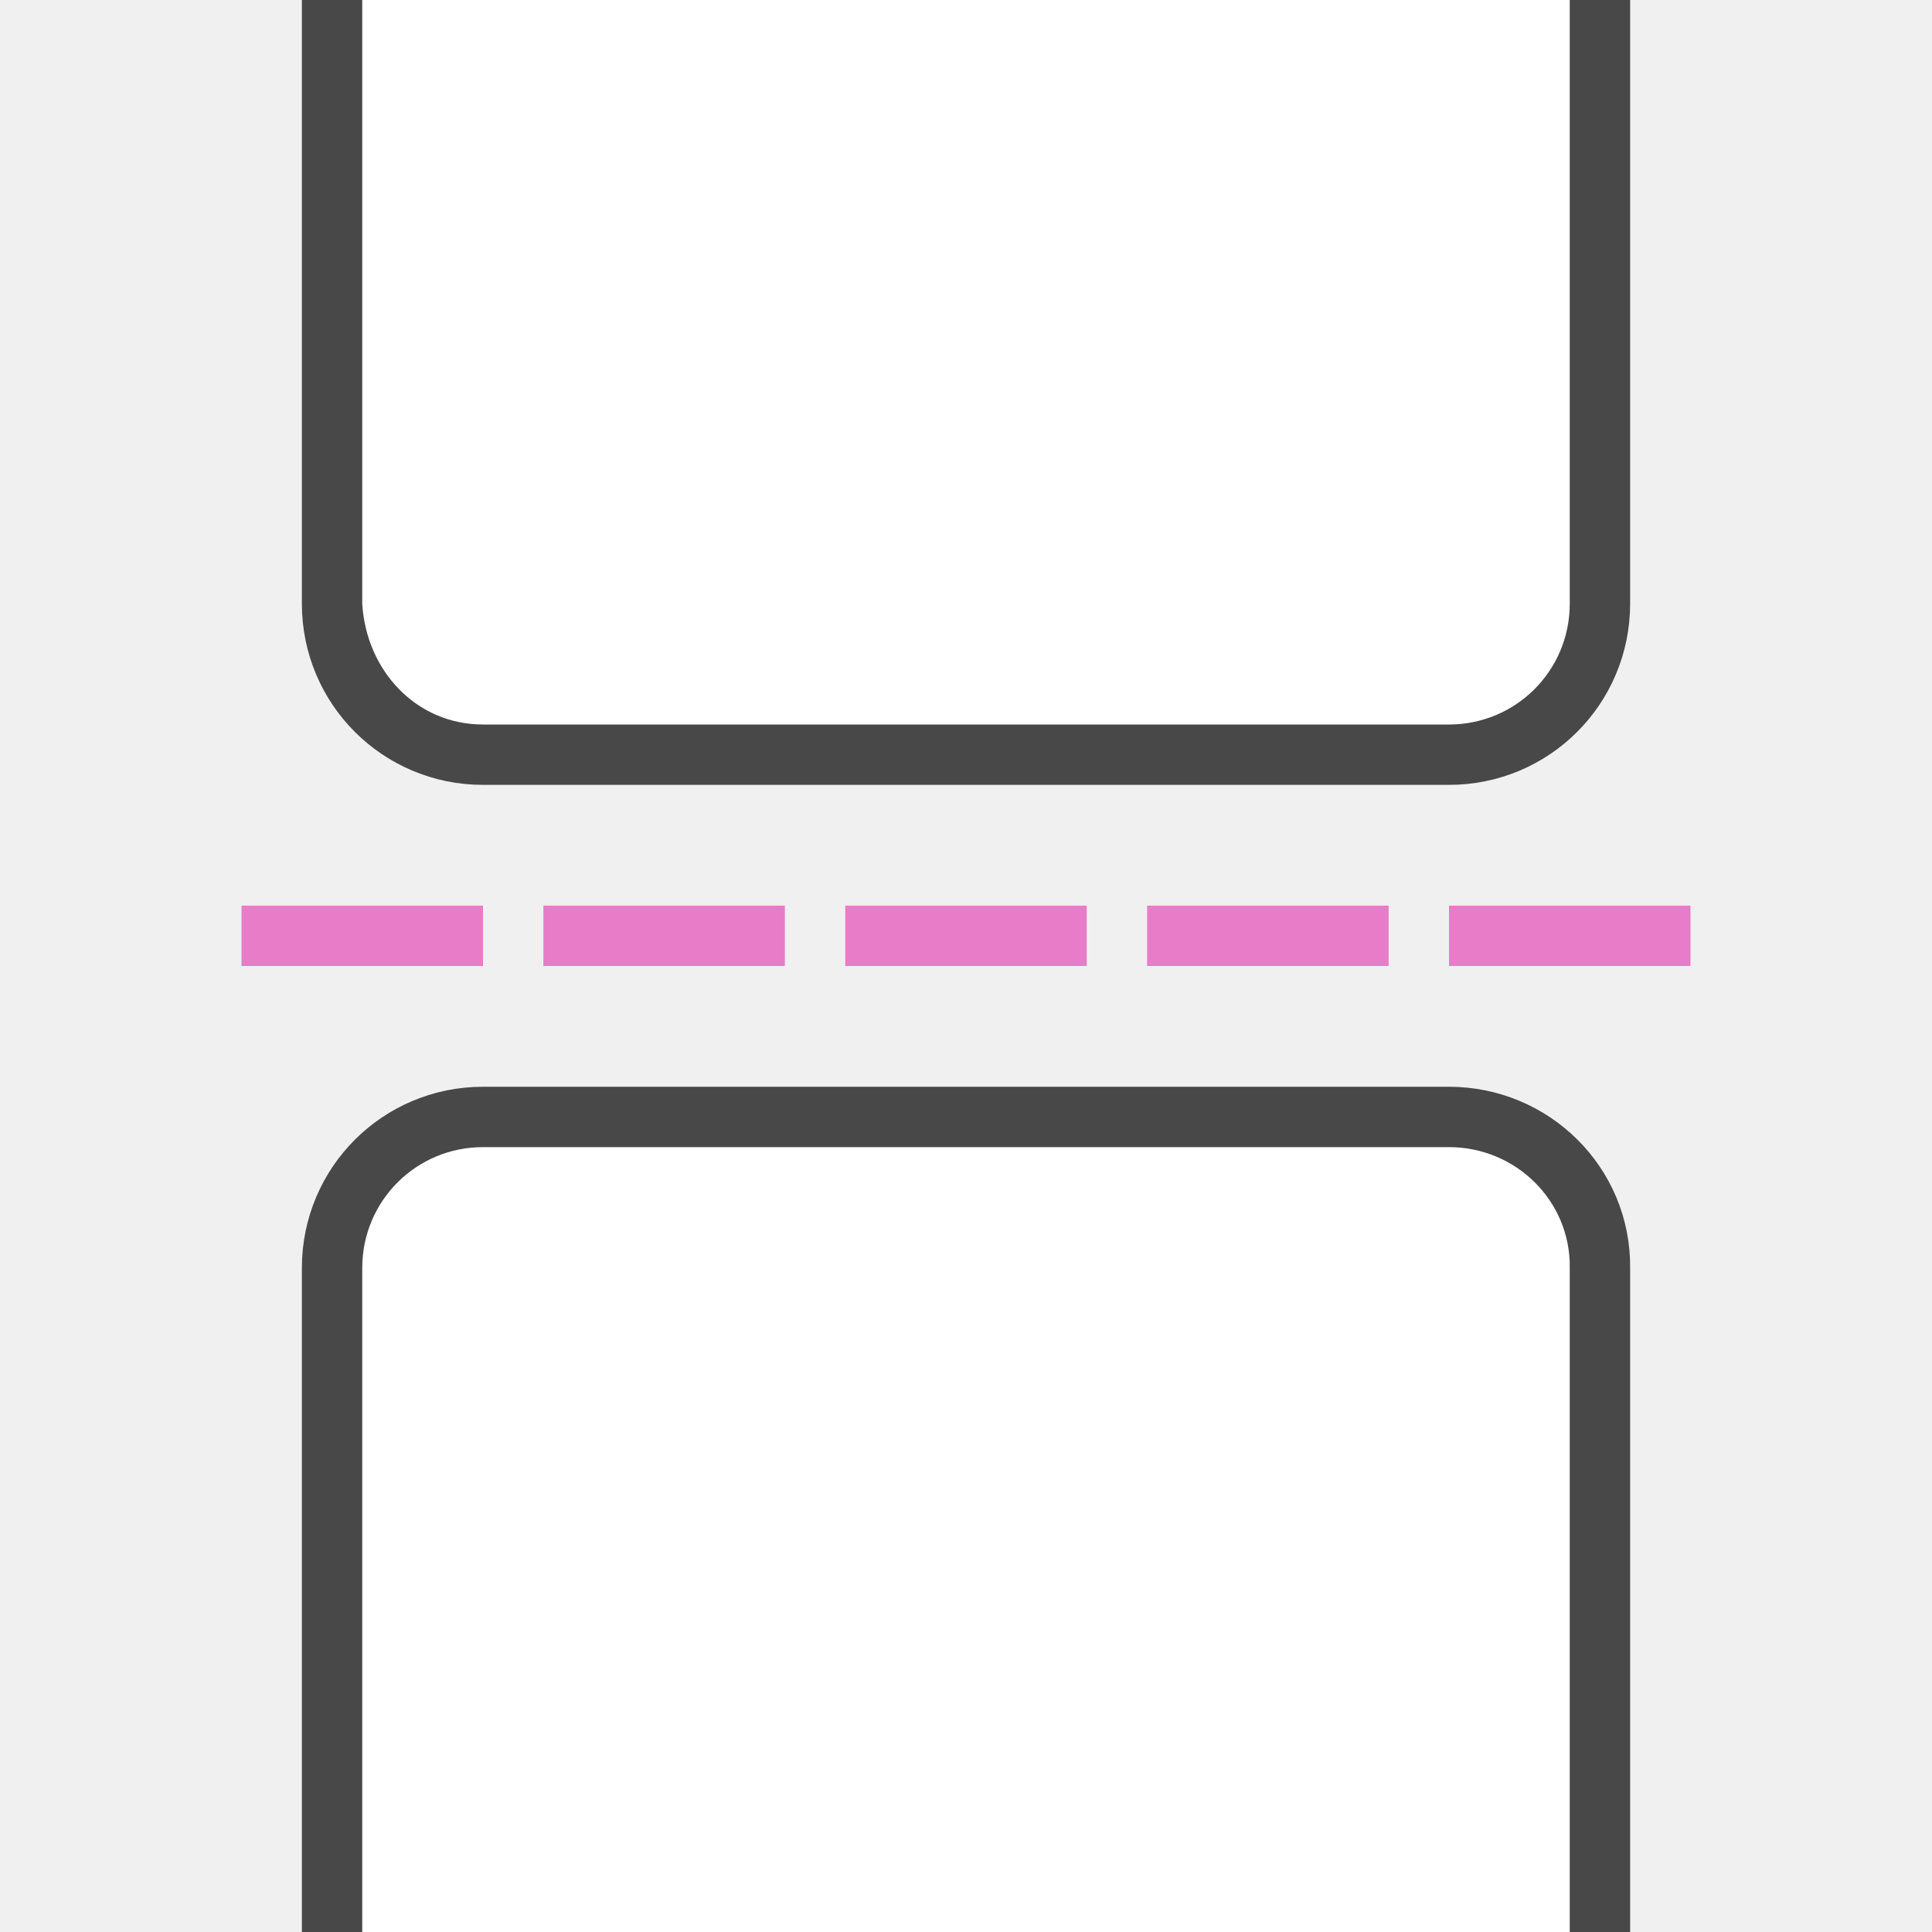
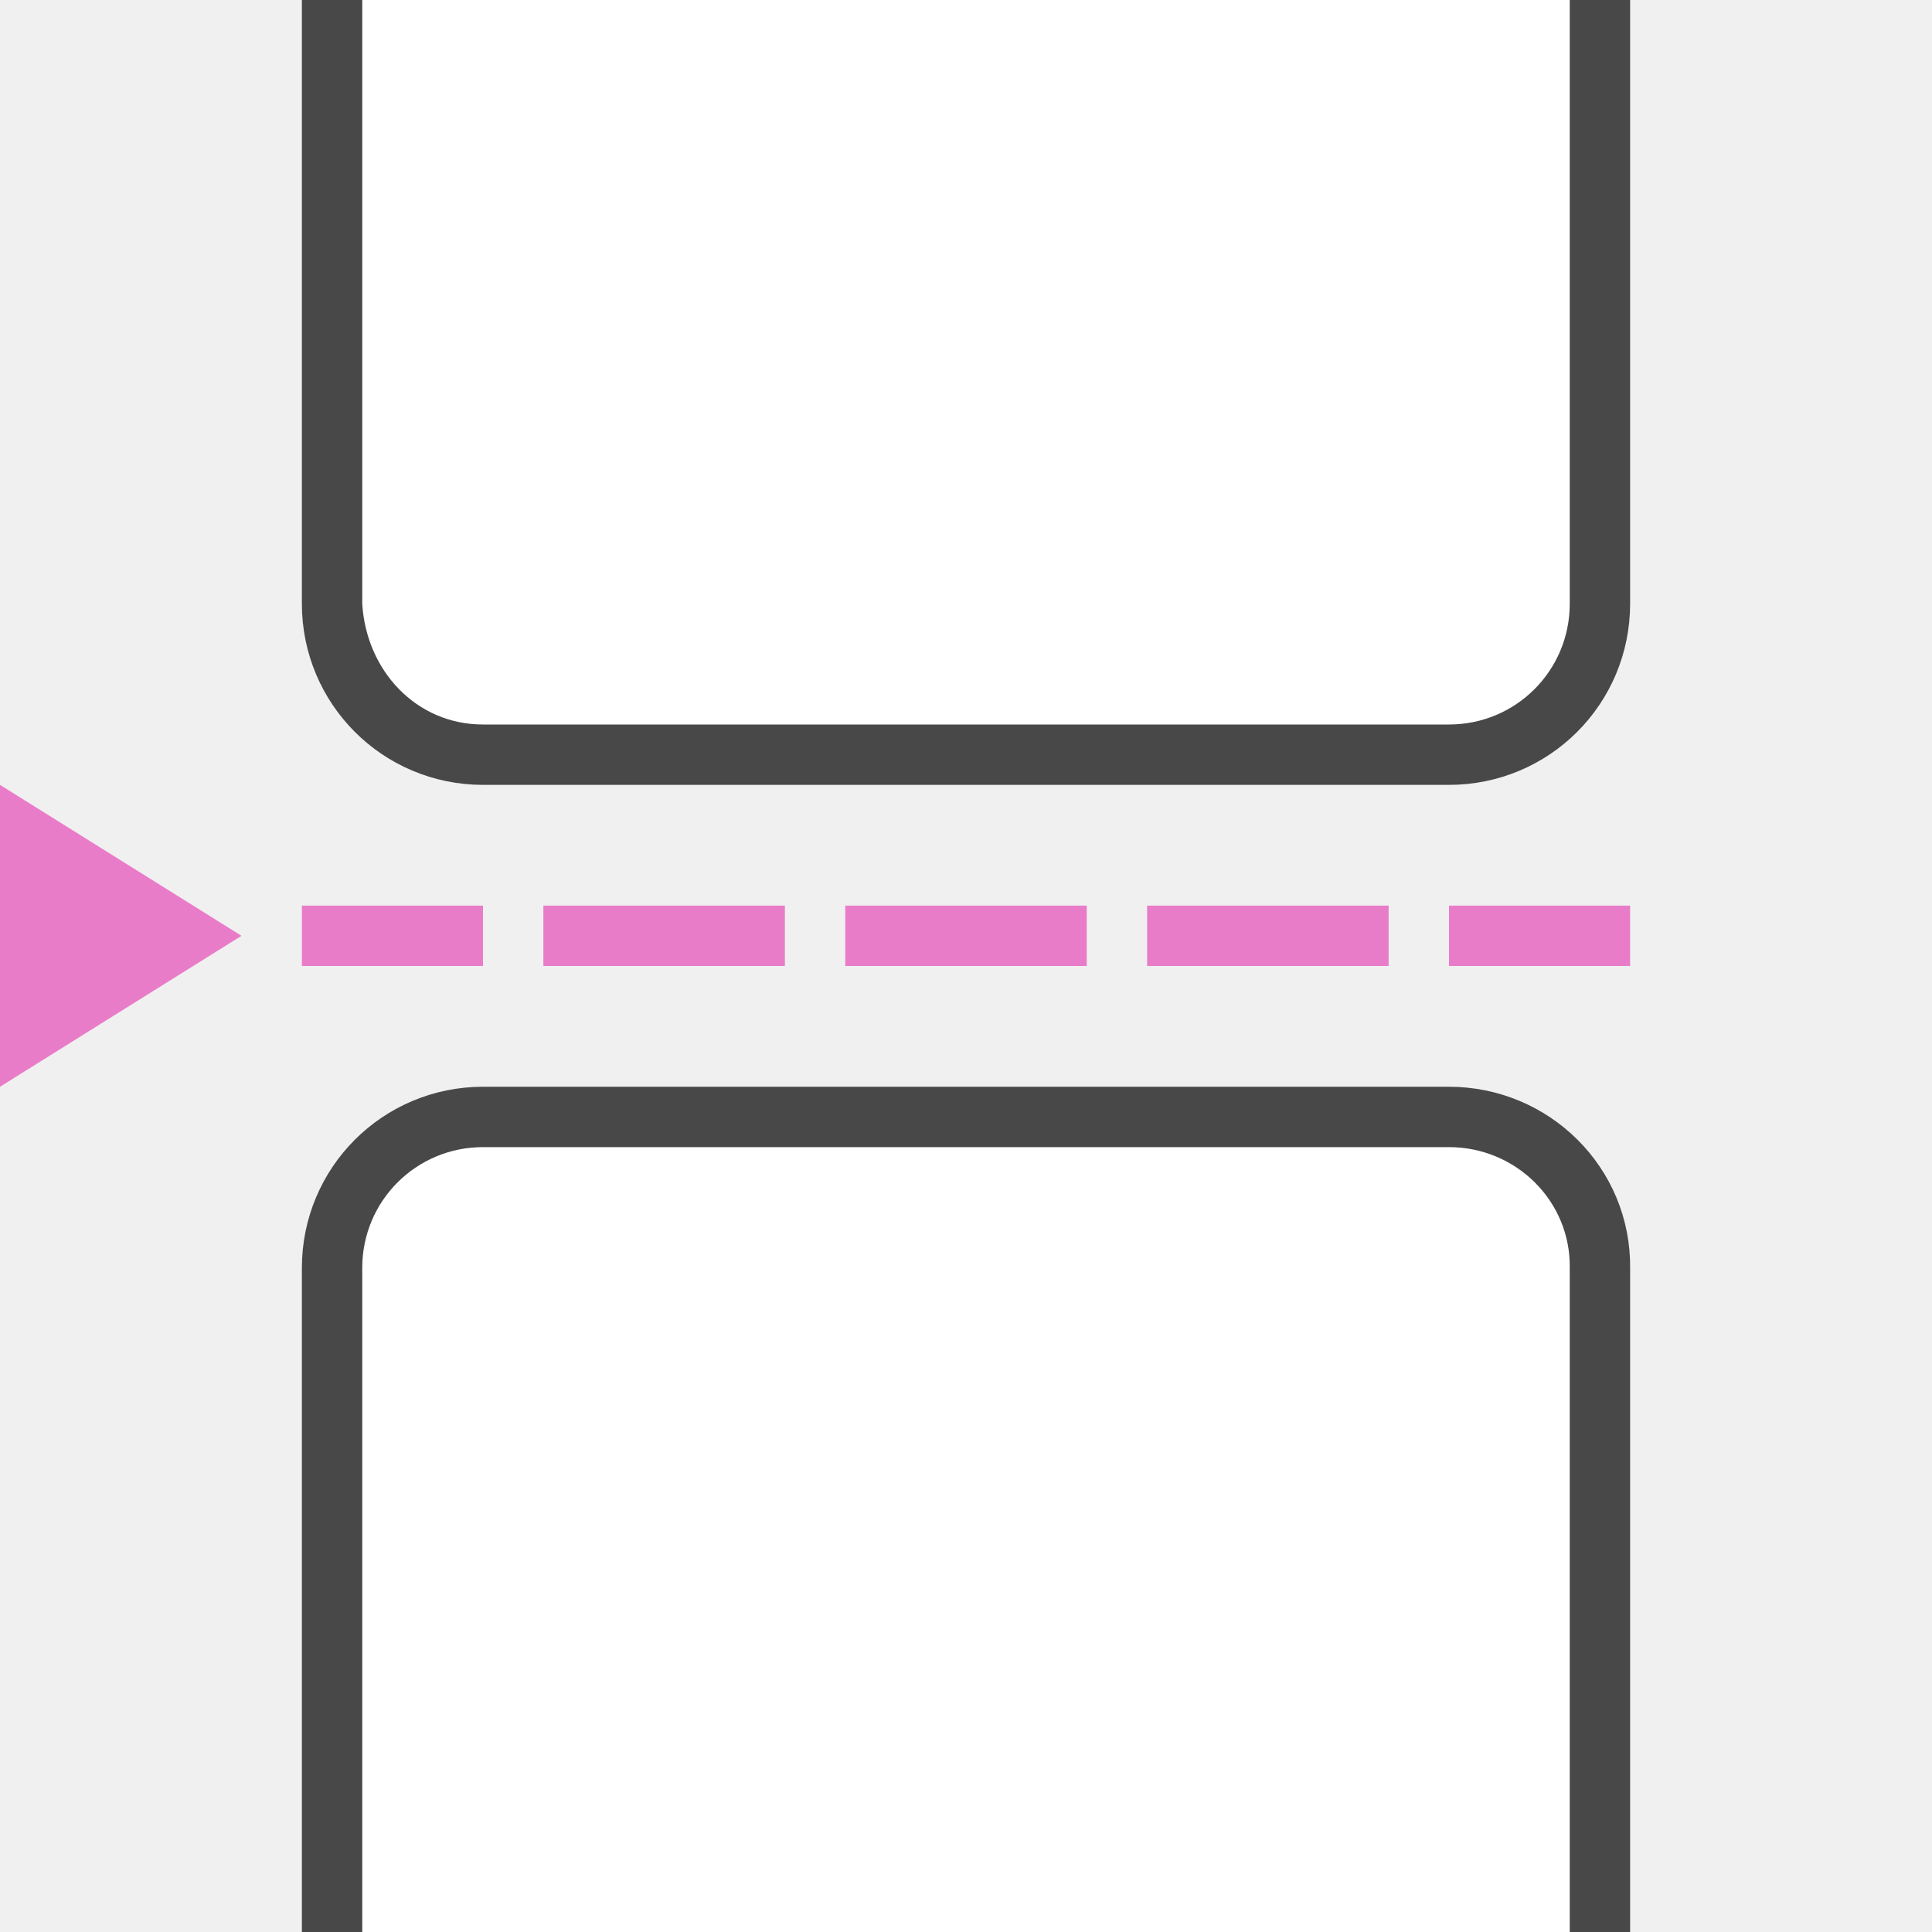
<svg xmlns="http://www.w3.org/2000/svg" viewBox="0 0 32 32" version="1.1" id="svg6">
  <defs id="defs10" />
  <path id="path839" d="m 8,19 h 16 c 1.108,0 2.016,0.892 2,2 V 32 H 6 V 21 c 0,-1.108 0.892,-2 2,-2 z" style="opacity:0.7;fill:#000000;fill-opacity:1;stroke:#000000;stroke-width:2;stroke-linecap:round;stroke-linejoin:round;stroke-miterlimit:4;stroke-dasharray:none;stroke-opacity:1" />
  <path style="opacity:1;fill:#ffffff;fill-opacity:1;stroke:none;stroke-width:1.897;stroke-linecap:round;stroke-linejoin:round;stroke-miterlimit:4;stroke-dasharray:none;stroke-opacity:1" d="m 8,19 h 16 c 1.108,0 2.016,0.892 2,2 V 32 H 6 V 21 c 0,-1.108 0.892,-2 2,-2 z" id="rect836" />
  <path id="path839-3" d="M 24,12 H 8 C 6.892,12 6,11.108 6,10 V 0 h 20 v 10 c 0,1.108 -0.892,2 -2,2 z" style="opacity:0.7;fill:#000000;fill-opacity:1;stroke:#000000;stroke-width:2;stroke-linecap:round;stroke-linejoin:round;stroke-miterlimit:4;stroke-dasharray:none;stroke-opacity:1" />
  <path style="opacity:1;fill:#ffffff;fill-opacity:1;stroke:none;stroke-width:1.897;stroke-linecap:round;stroke-linejoin:round;stroke-miterlimit:4;stroke-dasharray:none;stroke-opacity:1" d="M 24,12 H 8 C 6.892,12 6.066,11.106 6,10 V 0 h 20 v 10 c 0,1.108 -0.892,2 -2,2 z" id="rect836-8" />
-   <rect y="15" x="24" height="1" width="4" id="rect869" style="opacity:1;fill:#e97cc8;fill-opacity:1;stroke:none;stroke-width:2.309;stroke-linecap:round;stroke-linejoin:round;stroke-miterlimit:4;stroke-dasharray:none;stroke-opacity:1" />
+   <rect y="15" x="24" height="1" width="3" id="rect869" style="opacity:1;fill:#e97cc8;fill-opacity:1;stroke:none;stroke-width:2.309;stroke-linecap:round;stroke-linejoin:round;stroke-miterlimit:4;stroke-dasharray:none;stroke-opacity:1" />
  <rect style="opacity:1;fill:#e97cc8;fill-opacity:1;stroke:none;stroke-width:2.309;stroke-linecap:round;stroke-linejoin:round;stroke-miterlimit:4;stroke-dasharray:none;stroke-opacity:1" id="rect881" width="4" height="1" x="19" y="15" />
  <rect y="15" x="14" height="1" width="4" id="rect883" style="opacity:1;fill:#e97cc8;fill-opacity:1;stroke:none;stroke-width:2.309;stroke-linecap:round;stroke-linejoin:round;stroke-miterlimit:4;stroke-dasharray:none;stroke-opacity:1" />
  <rect style="opacity:1;fill:#e97cc8;fill-opacity:1;stroke:none;stroke-width:2.309;stroke-linecap:round;stroke-linejoin:round;stroke-miterlimit:4;stroke-dasharray:none;stroke-opacity:1" id="rect885" width="4" height="1" x="9" y="15" />
-   <rect y="15" x="4" height="1" width="4" id="rect887" style="opacity:1;fill:#e97cc8;fill-opacity:1;stroke:none;stroke-width:2.309;stroke-linecap:round;stroke-linejoin:round;stroke-miterlimit:4;stroke-dasharray:none;stroke-opacity:1" />
+   <rect y="15" x="5" height="1" width="3" id="rect887" style="opacity:1;fill:#e97cc8;fill-opacity:1;stroke:none;stroke-width:2.309;stroke-linecap:round;stroke-linejoin:round;stroke-miterlimit:4;stroke-dasharray:none;stroke-opacity:1" />
+   <path style="fill:#e97cc8;fill-opacity:1;stroke:none;stroke-width:1px;stroke-linecap:butt;stroke-linejoin:miter" d="M 0,13 4,15.5 0,18 Z" id="path844" />
</svg>
